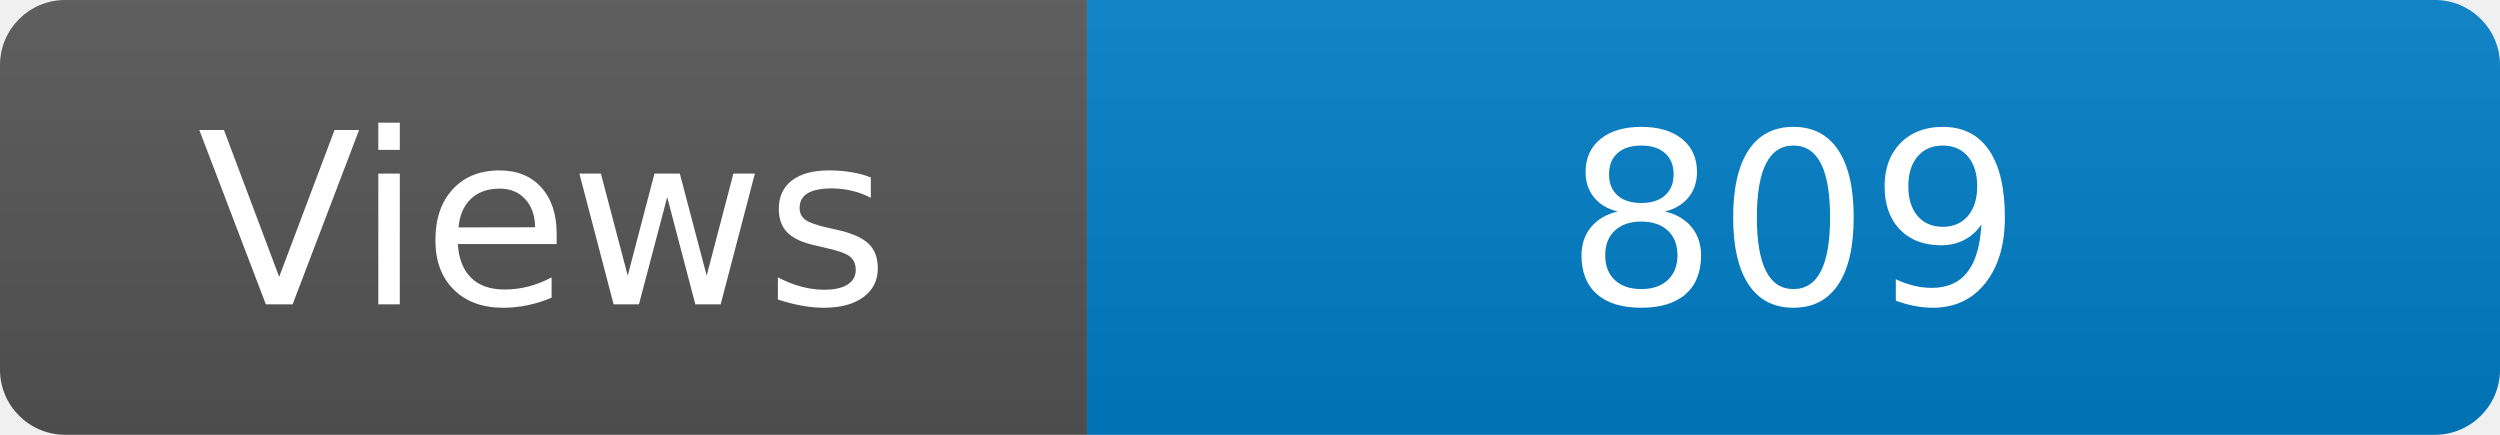
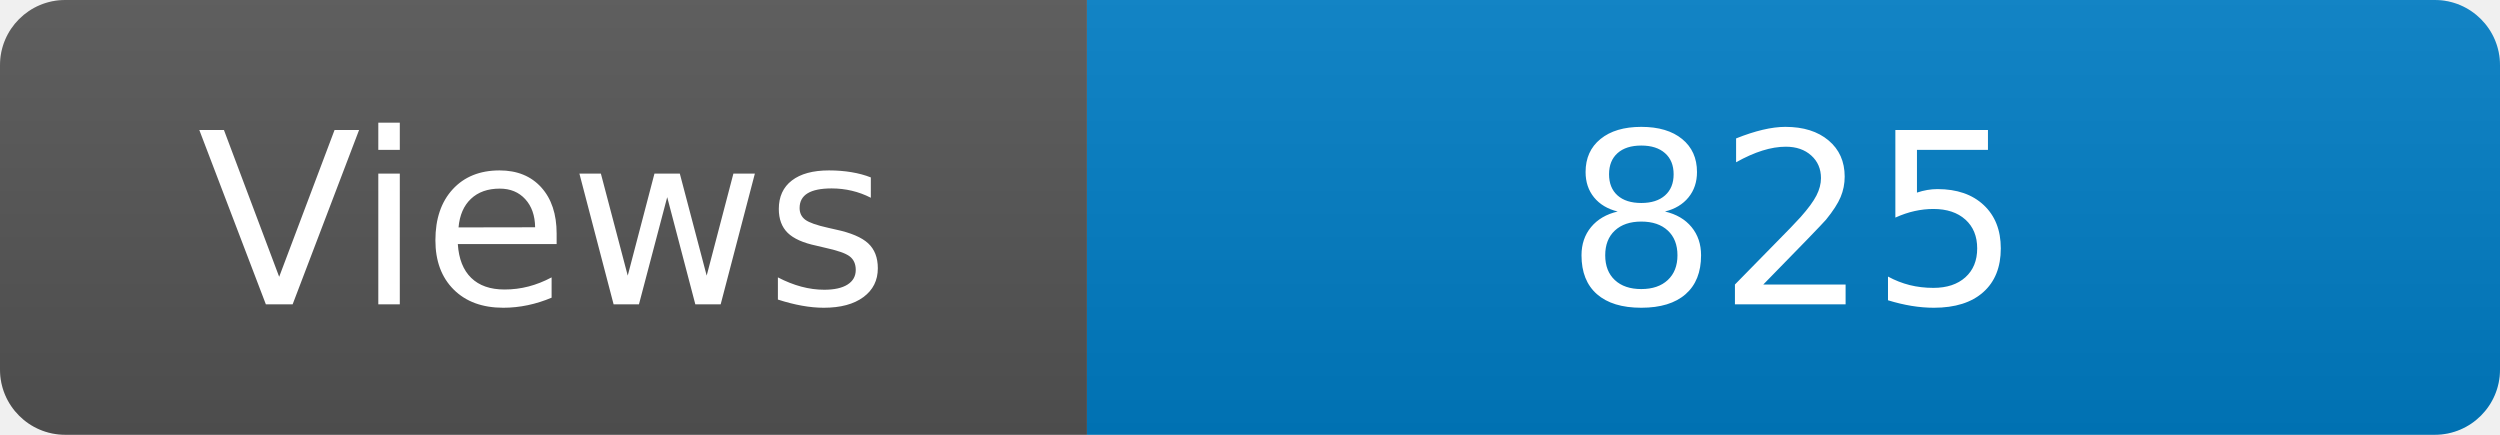
<svg xmlns="http://www.w3.org/2000/svg" width="115" height="20" role="img" aria-label="Maintained?: yes">
  <linearGradient id="s" x2="0" y2="100%">
    <stop offset="0" stop-color="#bbb" stop-opacity=".1" />
    <stop offset="1" stop-opacity=".1" />
  </linearGradient>
  <clipPath id="r">
    <rect width="115" height="20" rx="3" fill="#fff" />
  </clipPath>
  <g clip-path="url(#r)">
    <rect width="50" height="20" fill="#555" />
    <rect x="50" width="160" height="20" fill="#007ec6" />
    <rect width="115" height="20" fill="url(#s)" />
  </g>
  <g fill="#fff" text-anchor="middle" font-family="Verdana,Geneva,DejaVu Sans,sans-serif" font-size="110">
    <text x="250" y="140" transform="scale(.1)" fill="#fff">Views</text>
-     <text x="825" y="140" transform="scale(.1)" fill="#fff">809</text>
+     <text x="825" y="140" transform="scale(.1)" fill="#fff">825</text>
  </g>
</svg>
